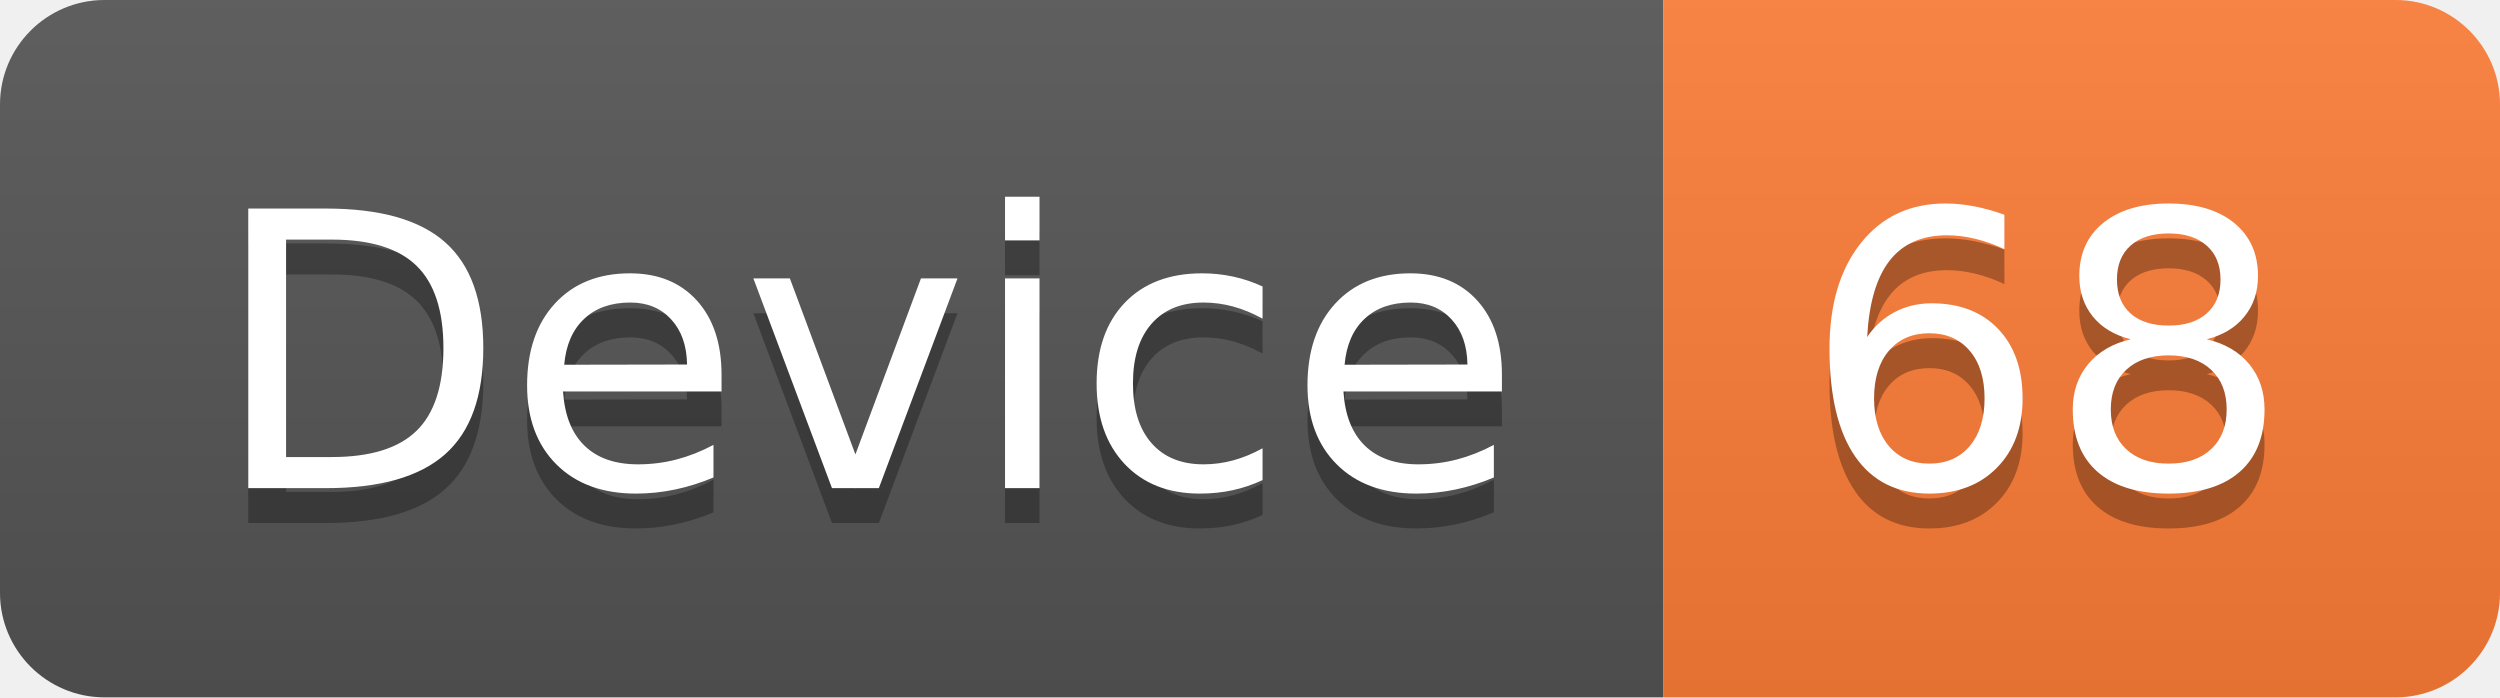
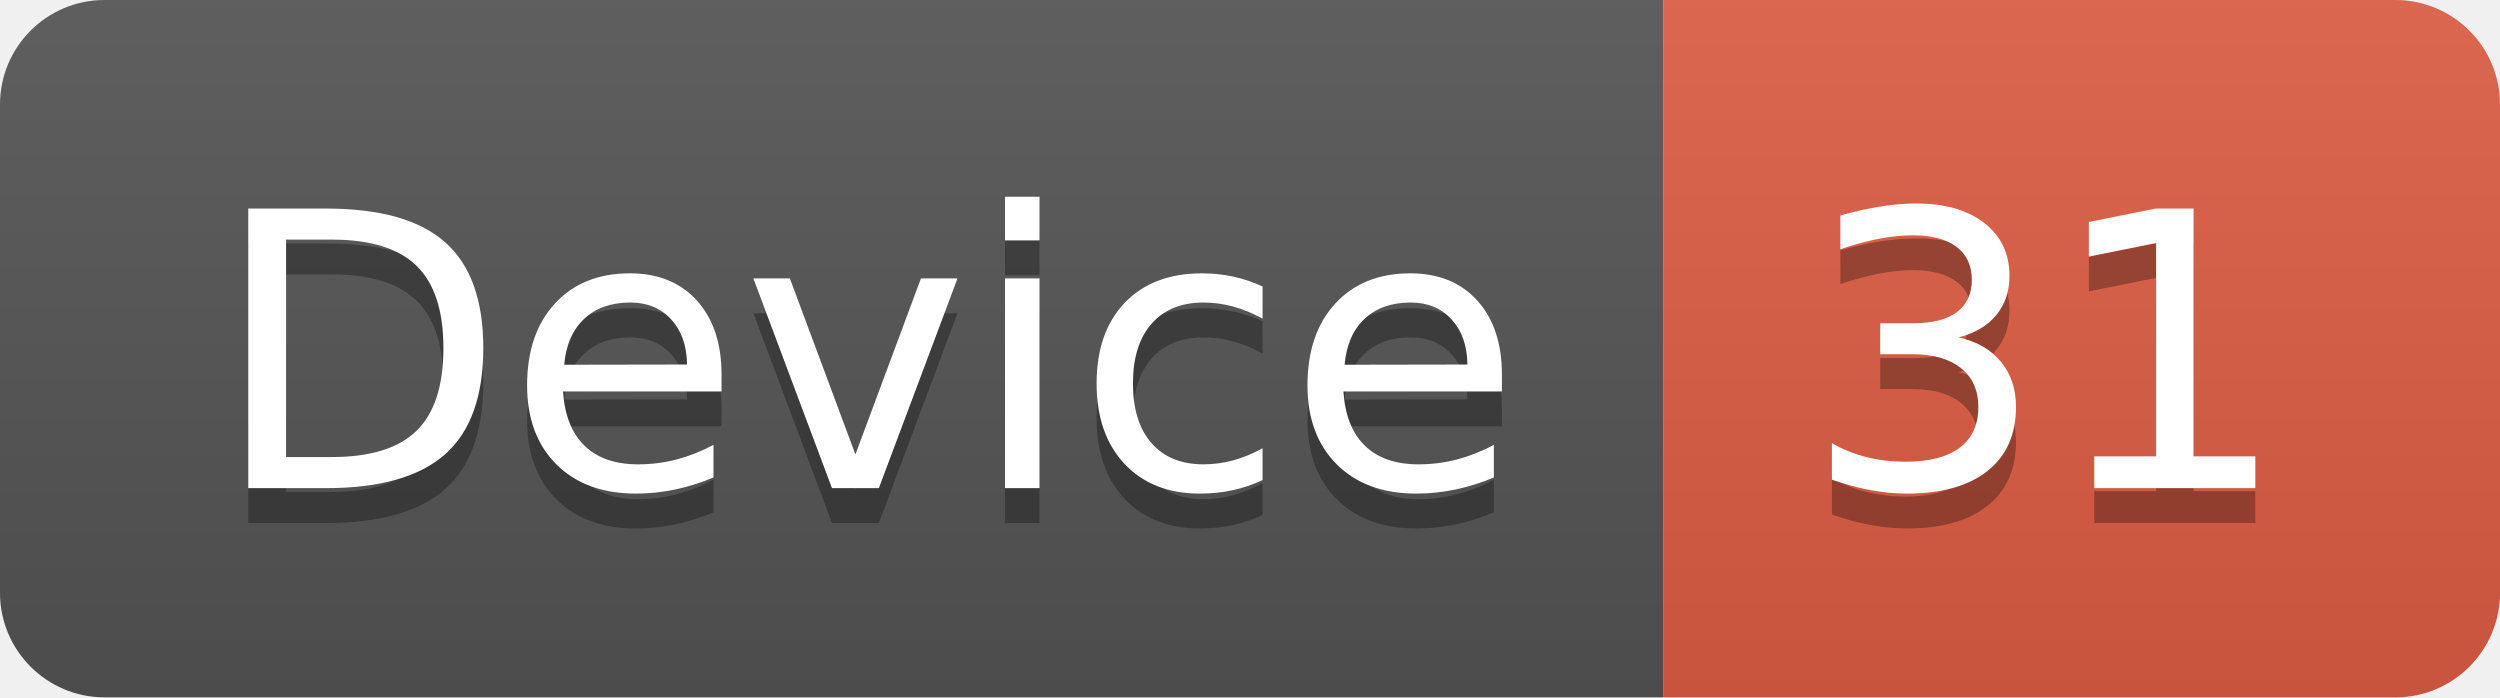
<svg xmlns="http://www.w3.org/2000/svg" width="71.7" height="20">
  <linearGradient id="smooth" x2="0" y2="100%">
    <stop offset="0" stop-color="#bbb" stop-opacity=".1" />
    <stop offset="1" stop-opacity=".1" />
  </linearGradient>
  <clipPath id="round">
    <rect width="71.7" height="20" rx="3" fill="#fff" />
  </clipPath>
  <g clip-path="url(#round)">
    <rect width="47.7" height="20" fill="#555" />
-     <rect x="47.7" width="24.0" height="20" fill="#fe7d37" />
+     <rect x="47.7" width="24.0" height="20" fill="#e05d44" />
    <rect width="71.7" height="20" fill="url(#smooth)" />
  </g>
  <g fill="#fff" text-anchor="middle" font-family="DejaVu Sans,Verdana,Geneva,sans-serif" font-size="110">
    <text x="248.5" y="150" fill="#010101" fill-opacity=".3" transform="scale(0.1)" textLength="377.0" lengthAdjust="spacing">Device</text>
    <text x="248.5" y="140" transform="scale(0.1)" textLength="377.0" lengthAdjust="spacing">Device</text>
-     <text x="587.0" y="150" fill="#010101" fill-opacity=".3" transform="scale(0.1)" textLength="140.0" lengthAdjust="spacing">68</text>
-     <text x="587.0" y="140" transform="scale(0.1)" textLength="140.0" lengthAdjust="spacing">68</text>
+     <text x="587.0" y="150" fill="#010101" fill-opacity=".3" transform="scale(0.1)" textLength="140.0" lengthAdjust="spacing">31</text>
+     <text x="587.0" y="140" transform="scale(0.1)" textLength="140.0" lengthAdjust="spacing">31</text>
  </g>
</svg>
